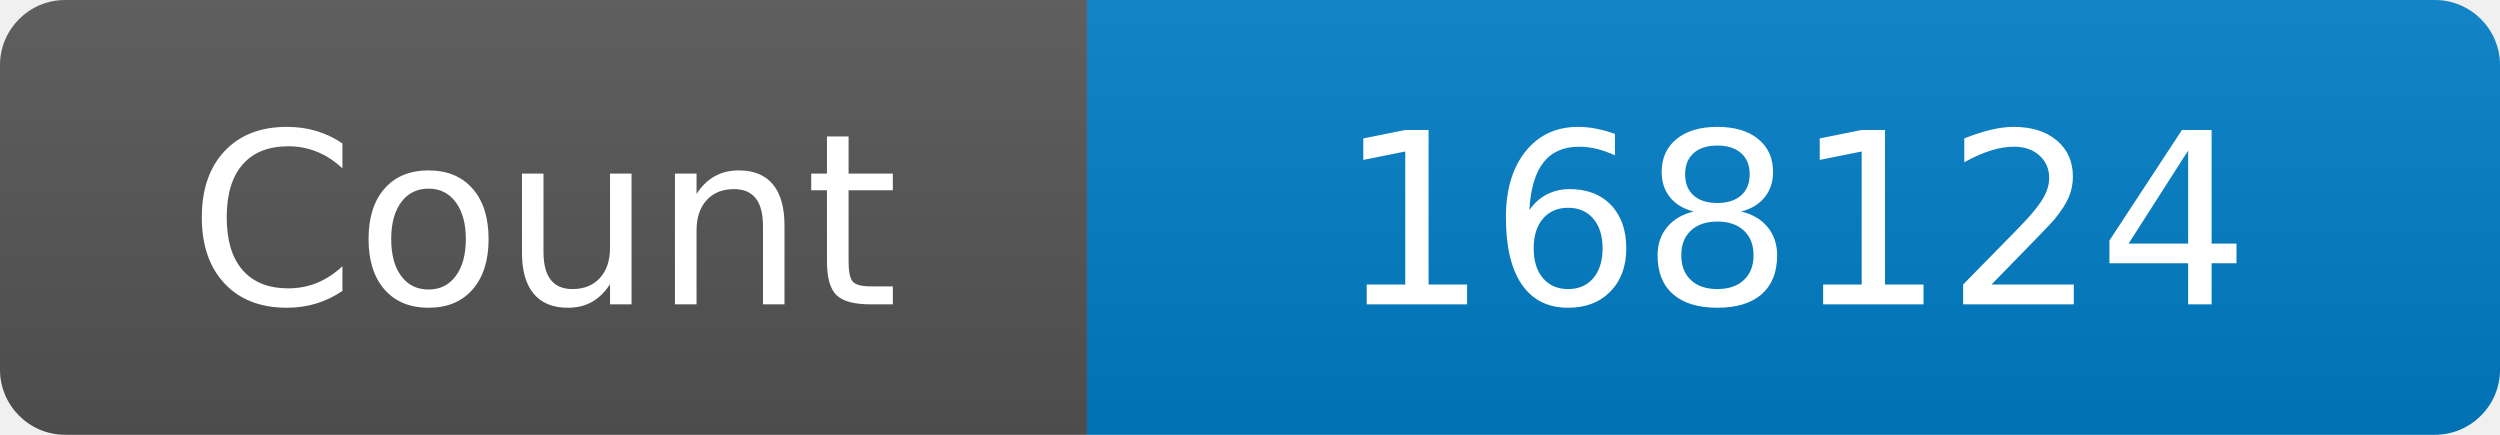
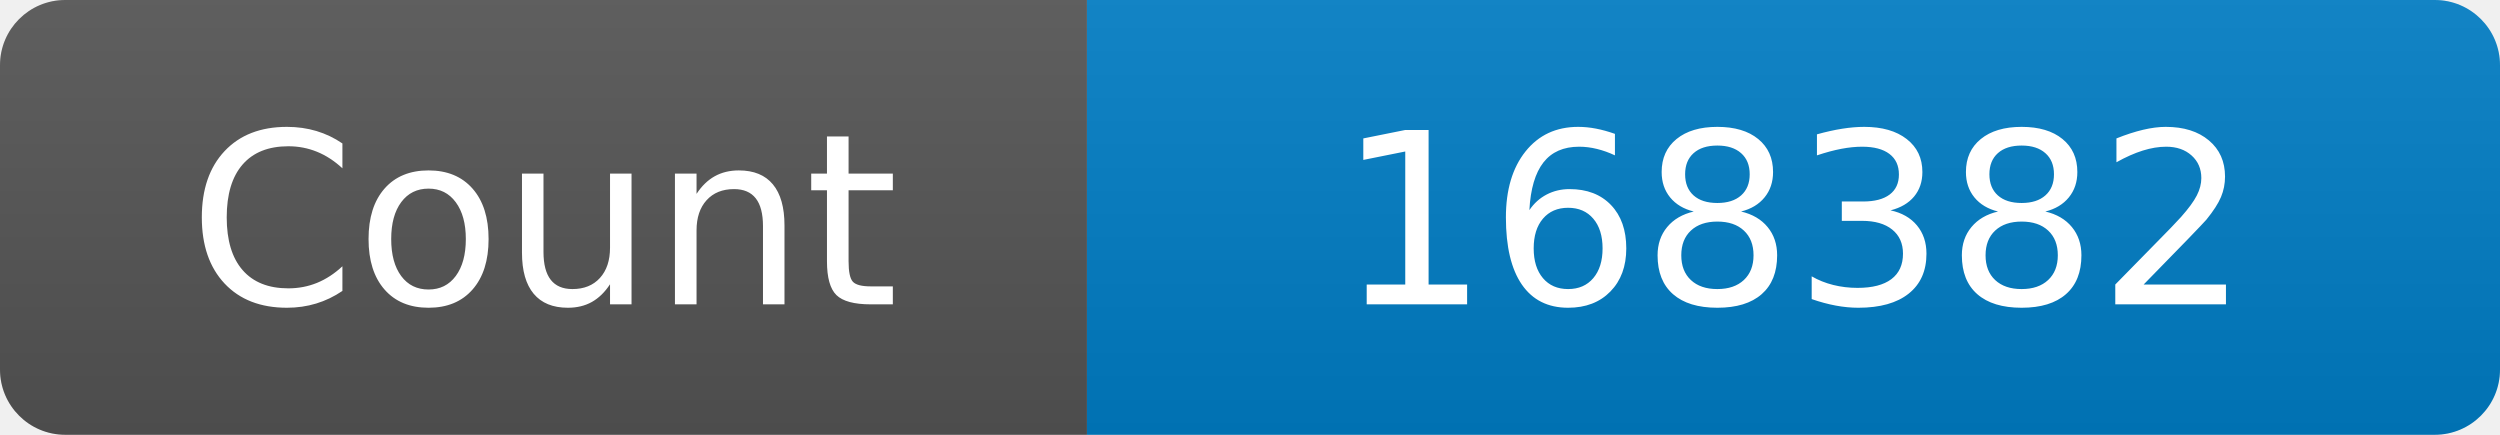
<svg xmlns="http://www.w3.org/2000/svg" width="115" height="20" role="img" aria-label="Maintained?: yes">
  <linearGradient id="s" x2="0" y2="100%">
    <stop offset="0" stop-color="#bbb" stop-opacity=".1" />
    <stop offset="1" stop-opacity=".1" />
  </linearGradient>
  <clipPath id="r">
    <rect width="115" height="20" rx="3" fill="#fff" />
  </clipPath>
  <g clip-path="url(#r)">
    <rect width="50" height="20" fill="#555" />
    <rect x="50" width="160" height="20" fill="#007ec6" />
    <rect width="115" height="20" fill="url(#s)" />
  </g>
  <g fill="#fff" text-anchor="middle" font-family="Verdana,Geneva,DejaVu Sans,sans-serif" font-size="110">
    <text x="250" y="140" transform="scale(.1)" fill="#fff">Count</text>
-     <text x="825" y="140" transform="scale(.1)" fill="#fff">168124</text>
+     <text x="825" y="140" transform="scale(.1)" fill="#fff">168382</text>
  </g>
</svg>
